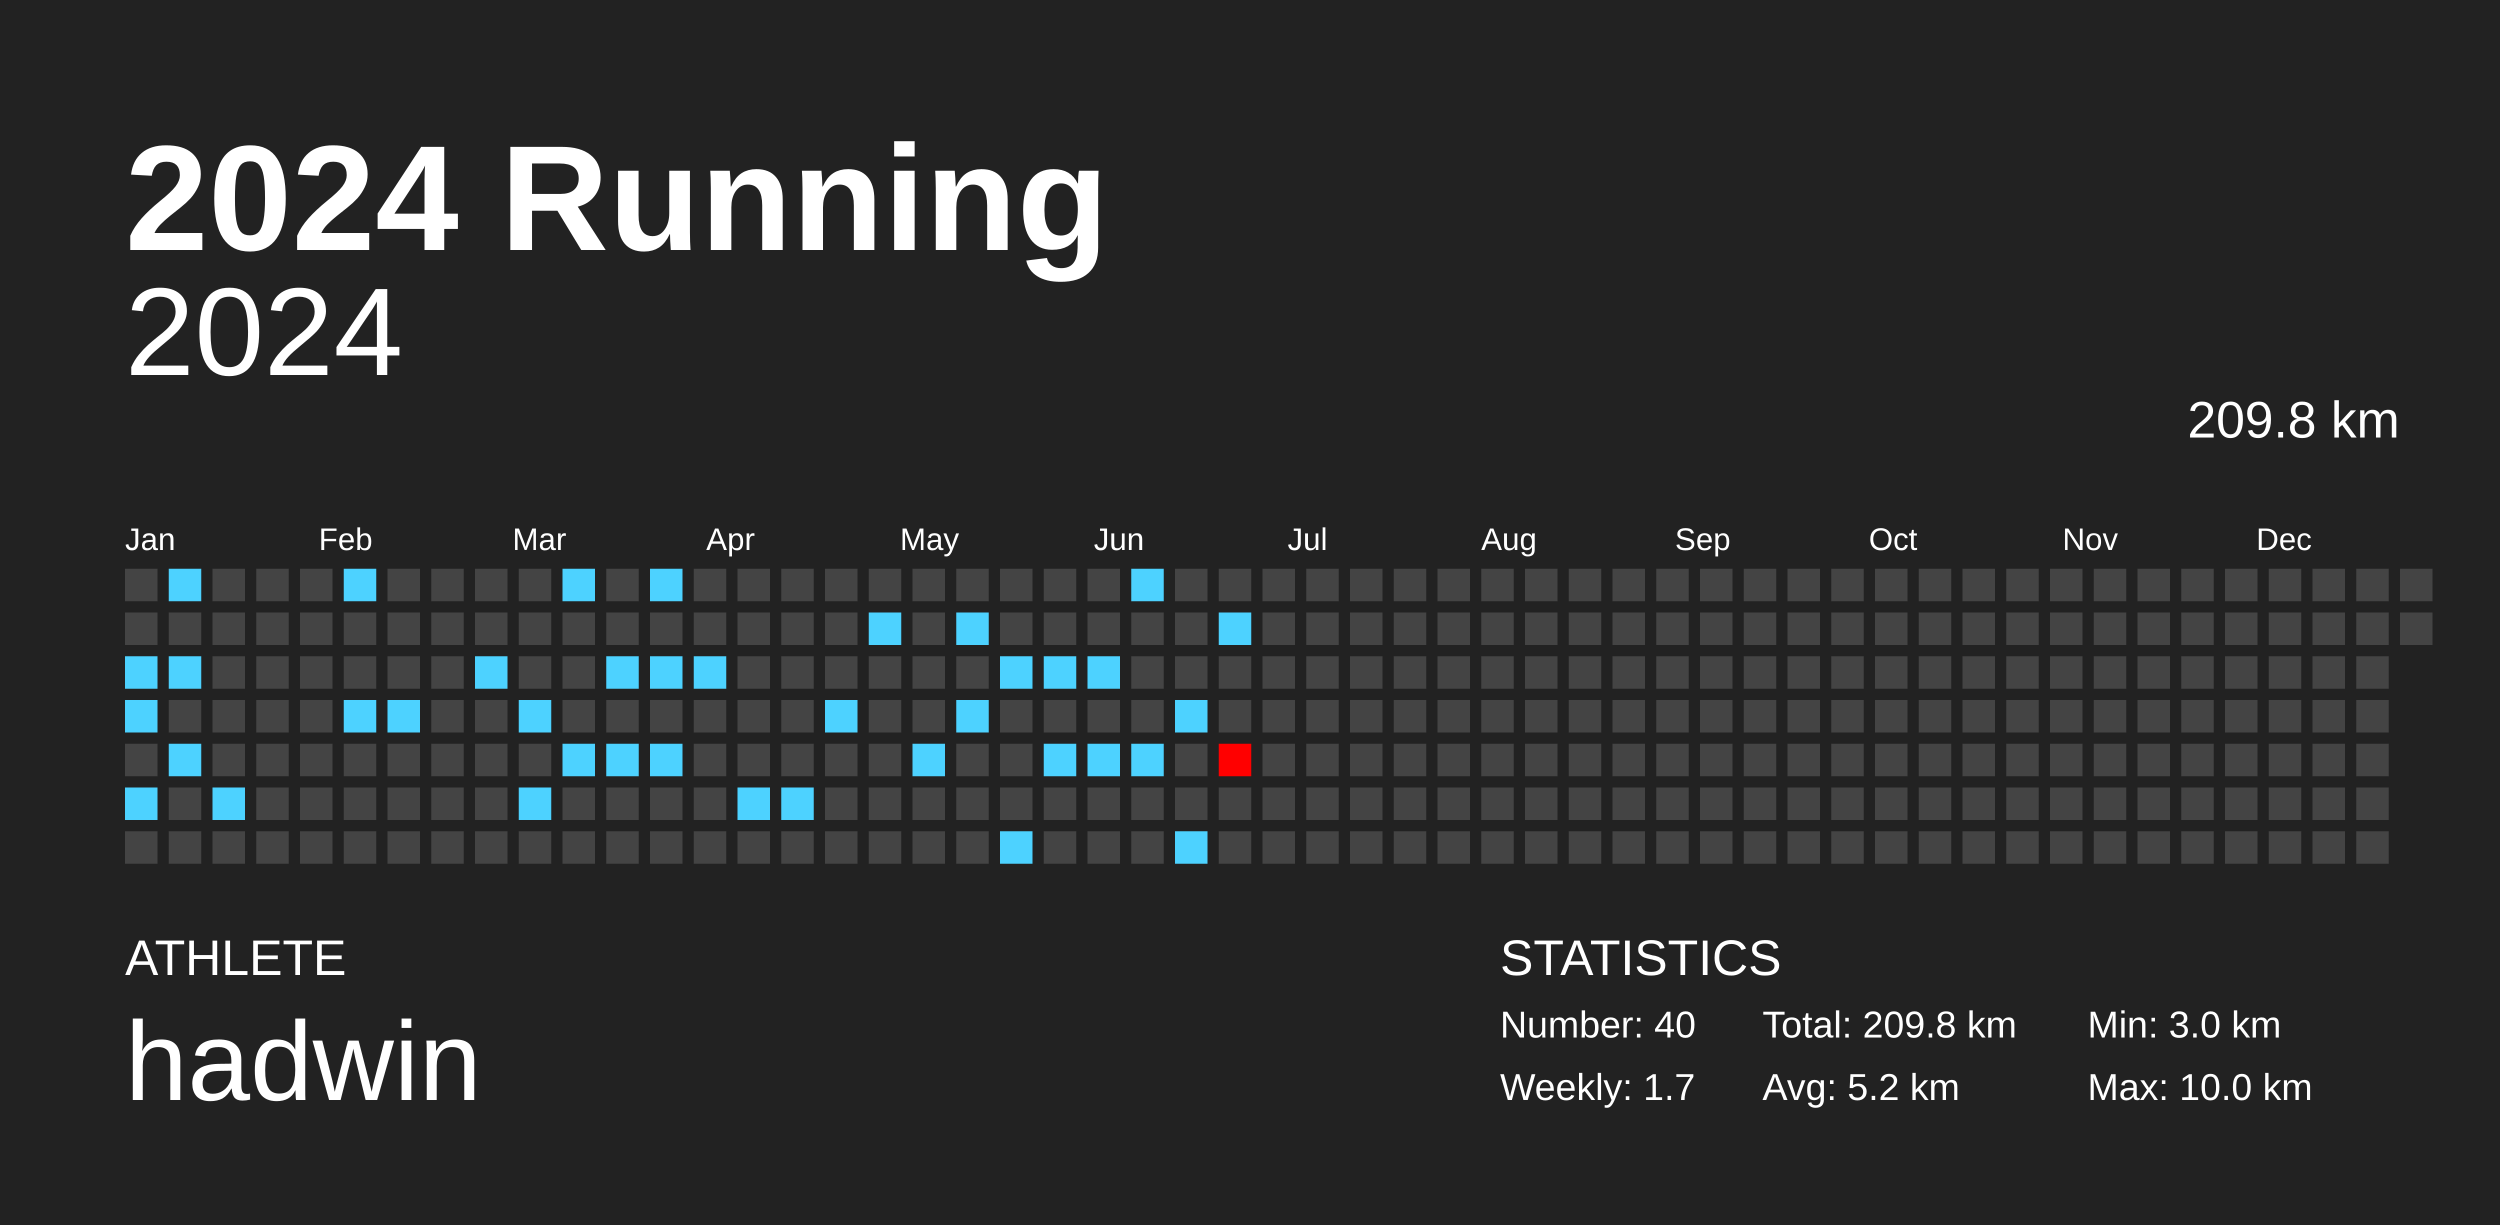
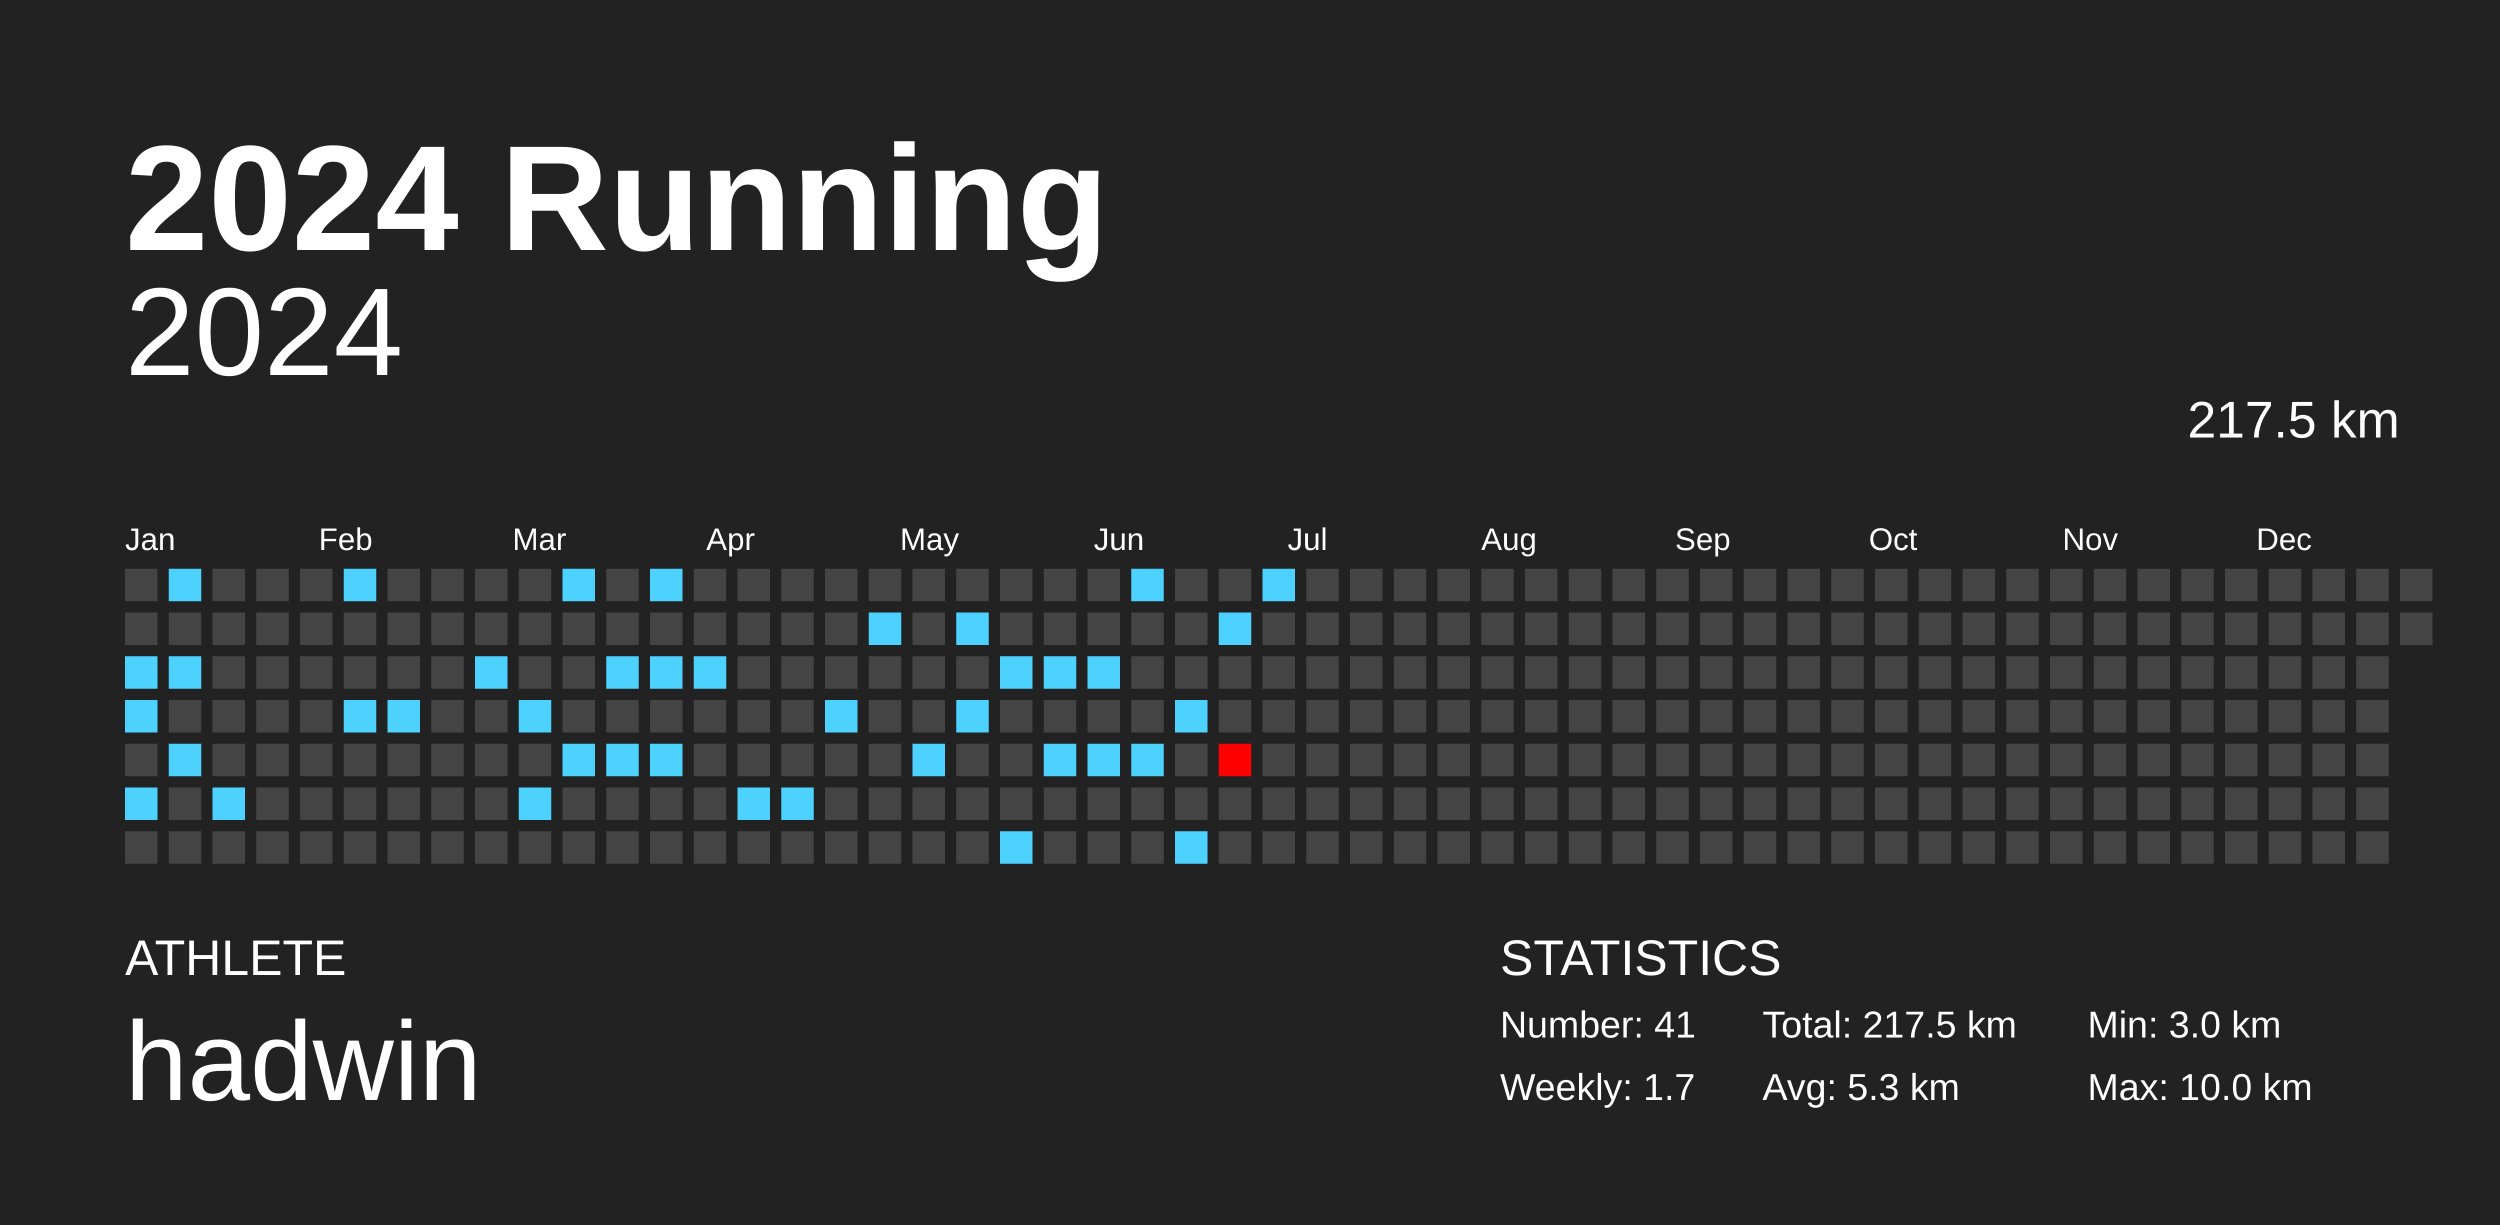
<svg xmlns="http://www.w3.org/2000/svg" baseProfile="full" height="98mm" version="1.1" viewBox="0,0,200,98" width="200mm">
  <defs />
  <rect fill="#222222" height="98" width="200" x="0" y="0" />
  <text fill="#FFFFFF" style="font-size:12px; font-family:Arial; font-weight:bold;" x="10" y="20">2024 Running</text>
  <text fill="#FFFFFF" style="font-size:4px; font-family:Arial" x="10" y="78">ATHLETE</text>
  <text fill="#FFFFFF" style="font-size:9px; font-family:Arial" x="10" y="88">hadwin</text>
  <text fill="#FFFFFF" style="font-size:4px; font-family:Arial" x="120" y="78">STATISTICS</text>
-   <text fill="#FFFFFF" style="font-size:3px; font-family:Arial" x="120" y="83">Number: 40</text>
+   <text fill="#FFFFFF" style="font-size:3px; font-family:Arial" x="120" y="83">Number: 41</text>
  <text fill="#FFFFFF" style="font-size:3px; font-family:Arial" x="120" y="88">Weekly: 1.7</text>
-   <text fill="#FFFFFF" style="font-size:3px; font-family:Arial" x="141" y="83">Total: 209.8 km</text>
-   <text fill="#FFFFFF" style="font-size:3px; font-family:Arial" x="141" y="88">Avg: 5.2 km</text>
+   <text fill="#FFFFFF" style="font-size:3px; font-family:Arial" x="141" y="83">Total: 217.5 km</text>
+   <text fill="#FFFFFF" style="font-size:3px; font-family:Arial" x="141" y="88">Avg: 5.3 km</text>
  <text fill="#FFFFFF" style="font-size:3px; font-family:Arial" x="167" y="83">Min: 3.0 km</text>
  <text fill="#FFFFFF" style="font-size:3px; font-family:Arial" x="167" y="88">Max: 10.0 km</text>
  <text alignment-baseline="hanging" fill="#FFFFFF" style="font-size:10.0px; font-family:Arial;" x="10" y="30">2024</text>
-   <text alignment-baseline="hanging" fill="#FFFFFF" style="font-size:4.125px; font-family:Arial;" x="175" y="35">209.8 km</text>
+   <text alignment-baseline="hanging" fill="#FFFFFF" style="font-size:4.125px; font-family:Arial;" x="175" y="35">217.5 km</text>
  <text fill="#FFFFFF" style="font-size:2.5px; font-family:Arial" x="10.0" y="44">Jan</text>
  <text fill="#FFFFFF" style="font-size:2.5px; font-family:Arial" x="25.5" y="44">Feb</text>
  <text fill="#FFFFFF" style="font-size:2.5px; font-family:Arial" x="41.0" y="44">Mar</text>
  <text fill="#FFFFFF" style="font-size:2.5px; font-family:Arial" x="56.5" y="44">Apr</text>
  <text fill="#FFFFFF" style="font-size:2.5px; font-family:Arial" x="72.0" y="44">May</text>
  <text fill="#FFFFFF" style="font-size:2.5px; font-family:Arial" x="87.5" y="44">Jun</text>
  <text fill="#FFFFFF" style="font-size:2.5px; font-family:Arial" x="103.0" y="44">Jul</text>
  <text fill="#FFFFFF" style="font-size:2.5px; font-family:Arial" x="118.5" y="44">Aug</text>
  <text fill="#FFFFFF" style="font-size:2.5px; font-family:Arial" x="134.0" y="44">Sep</text>
  <text fill="#FFFFFF" style="font-size:2.5px; font-family:Arial" x="149.5" y="44">Oct</text>
  <text fill="#FFFFFF" style="font-size:2.5px; font-family:Arial" x="165.0" y="44">Nov</text>
  <text fill="#FFFFFF" style="font-size:2.5px; font-family:Arial" x="180.5" y="44">Dec</text>
  <rect fill="#444444" height="2.6" width="2.6" x="10.0" y="45.5" />
  <rect fill="#444444" height="2.6" width="2.6" x="10.0" y="49.0" />
  <rect fill="#4dd2ff" height="2.6" width="2.6" x="10.0" y="52.5" />
  <rect fill="#4dd2ff" height="2.6" width="2.6" x="10.0" y="56.0" />
  <rect fill="#444444" height="2.6" width="2.6" x="10.0" y="59.5" />
  <rect fill="#4dd2ff" height="2.6" width="2.6" x="10.0" y="63.0" />
  <rect fill="#444444" height="2.6" width="2.6" x="10.0" y="66.5" />
  <rect fill="#4dd2ff" height="2.6" width="2.6" x="13.5" y="45.5" />
  <rect fill="#444444" height="2.6" width="2.6" x="13.5" y="49.0" />
  <rect fill="#4dd2ff" height="2.6" width="2.6" x="13.5" y="52.5" />
  <rect fill="#444444" height="2.6" width="2.6" x="13.5" y="56.0" />
  <rect fill="#4dd2ff" height="2.6" width="2.6" x="13.5" y="59.5" />
  <rect fill="#444444" height="2.6" width="2.6" x="13.5" y="63.0" />
  <rect fill="#444444" height="2.6" width="2.6" x="13.5" y="66.5" />
  <rect fill="#444444" height="2.6" width="2.6" x="17.0" y="45.5" />
  <rect fill="#444444" height="2.6" width="2.6" x="17.0" y="49.0" />
  <rect fill="#444444" height="2.6" width="2.6" x="17.0" y="52.5" />
  <rect fill="#444444" height="2.6" width="2.6" x="17.0" y="56.0" />
  <rect fill="#444444" height="2.6" width="2.6" x="17.0" y="59.5" />
  <rect fill="#4dd2ff" height="2.6" width="2.6" x="17.0" y="63.0" />
  <rect fill="#444444" height="2.6" width="2.6" x="17.0" y="66.5" />
  <rect fill="#444444" height="2.6" width="2.6" x="20.5" y="45.5" />
  <rect fill="#444444" height="2.6" width="2.6" x="20.5" y="49.0" />
  <rect fill="#444444" height="2.6" width="2.6" x="20.5" y="52.5" />
  <rect fill="#444444" height="2.6" width="2.6" x="20.5" y="56.0" />
  <rect fill="#444444" height="2.6" width="2.6" x="20.5" y="59.5" />
  <rect fill="#444444" height="2.6" width="2.6" x="20.5" y="63.0" />
  <rect fill="#444444" height="2.6" width="2.6" x="20.5" y="66.5" />
  <rect fill="#444444" height="2.6" width="2.6" x="24.0" y="45.5" />
  <rect fill="#444444" height="2.6" width="2.6" x="24.0" y="49.0" />
  <rect fill="#444444" height="2.6" width="2.6" x="24.0" y="52.5" />
  <rect fill="#444444" height="2.6" width="2.6" x="24.0" y="56.0" />
  <rect fill="#444444" height="2.6" width="2.6" x="24.0" y="59.5" />
  <rect fill="#444444" height="2.6" width="2.6" x="24.0" y="63.0" />
  <rect fill="#444444" height="2.6" width="2.6" x="24.0" y="66.5" />
  <rect fill="#4dd2ff" height="2.6" width="2.6" x="27.5" y="45.5" />
  <rect fill="#444444" height="2.6" width="2.6" x="27.5" y="49.0" />
  <rect fill="#444444" height="2.6" width="2.6" x="27.5" y="52.5" />
  <rect fill="#4dd2ff" height="2.6" width="2.6" x="27.5" y="56.0" />
  <rect fill="#444444" height="2.6" width="2.6" x="27.5" y="59.5" />
  <rect fill="#444444" height="2.6" width="2.6" x="27.5" y="63.0" />
  <rect fill="#444444" height="2.6" width="2.6" x="27.5" y="66.5" />
  <rect fill="#444444" height="2.6" width="2.6" x="31.0" y="45.5" />
  <rect fill="#444444" height="2.6" width="2.6" x="31.0" y="49.0" />
  <rect fill="#444444" height="2.6" width="2.6" x="31.0" y="52.5" />
  <rect fill="#4dd2ff" height="2.6" width="2.6" x="31.0" y="56.0" />
  <rect fill="#444444" height="2.6" width="2.6" x="31.0" y="59.5" />
  <rect fill="#444444" height="2.6" width="2.6" x="31.0" y="63.0" />
  <rect fill="#444444" height="2.6" width="2.6" x="31.0" y="66.5" />
  <rect fill="#444444" height="2.6" width="2.6" x="34.5" y="45.5" />
  <rect fill="#444444" height="2.6" width="2.6" x="34.5" y="49.0" />
  <rect fill="#444444" height="2.6" width="2.6" x="34.5" y="52.5" />
  <rect fill="#444444" height="2.6" width="2.6" x="34.5" y="56.0" />
  <rect fill="#444444" height="2.6" width="2.6" x="34.5" y="59.5" />
  <rect fill="#444444" height="2.6" width="2.6" x="34.5" y="63.0" />
  <rect fill="#444444" height="2.6" width="2.6" x="34.5" y="66.5" />
  <rect fill="#444444" height="2.6" width="2.6" x="38.0" y="45.5" />
  <rect fill="#444444" height="2.6" width="2.6" x="38.0" y="49.0" />
  <rect fill="#4dd2ff" height="2.6" width="2.6" x="38.0" y="52.5" />
  <rect fill="#444444" height="2.6" width="2.6" x="38.0" y="56.0" />
  <rect fill="#444444" height="2.6" width="2.6" x="38.0" y="59.5" />
  <rect fill="#444444" height="2.6" width="2.6" x="38.0" y="63.0" />
  <rect fill="#444444" height="2.6" width="2.6" x="38.0" y="66.5" />
  <rect fill="#444444" height="2.6" width="2.6" x="41.5" y="45.5" />
  <rect fill="#444444" height="2.6" width="2.6" x="41.5" y="49.0" />
  <rect fill="#444444" height="2.6" width="2.6" x="41.5" y="52.5" />
  <rect fill="#4dd2ff" height="2.6" width="2.6" x="41.5" y="56.0" />
  <rect fill="#444444" height="2.6" width="2.6" x="41.5" y="59.5" />
  <rect fill="#4dd2ff" height="2.6" width="2.6" x="41.5" y="63.0" />
  <rect fill="#444444" height="2.6" width="2.6" x="41.5" y="66.5" />
  <rect fill="#4dd2ff" height="2.6" width="2.6" x="45.0" y="45.5" />
  <rect fill="#444444" height="2.6" width="2.6" x="45.0" y="49.0" />
  <rect fill="#444444" height="2.6" width="2.6" x="45.0" y="52.5" />
  <rect fill="#444444" height="2.6" width="2.6" x="45.0" y="56.0" />
  <rect fill="#4dd2ff" height="2.6" width="2.6" x="45.0" y="59.5" />
  <rect fill="#444444" height="2.6" width="2.6" x="45.0" y="63.0" />
  <rect fill="#444444" height="2.6" width="2.6" x="45.0" y="66.5" />
  <rect fill="#444444" height="2.6" width="2.6" x="48.5" y="45.5" />
  <rect fill="#444444" height="2.6" width="2.6" x="48.5" y="49.0" />
  <rect fill="#4dd2ff" height="2.6" width="2.6" x="48.5" y="52.5" />
  <rect fill="#444444" height="2.6" width="2.6" x="48.5" y="56.0" />
  <rect fill="#4dd2ff" height="2.6" width="2.6" x="48.5" y="59.5" />
  <rect fill="#444444" height="2.6" width="2.6" x="48.5" y="63.0" />
  <rect fill="#444444" height="2.6" width="2.6" x="48.5" y="66.5" />
  <rect fill="#4dd2ff" height="2.6" width="2.6" x="52.0" y="45.5" />
  <rect fill="#444444" height="2.6" width="2.6" x="52.0" y="49.0" />
  <rect fill="#4dd2ff" height="2.6" width="2.6" x="52.0" y="52.5" />
  <rect fill="#444444" height="2.6" width="2.6" x="52.0" y="56.0" />
  <rect fill="#4dd2ff" height="2.6" width="2.6" x="52.0" y="59.5" />
  <rect fill="#444444" height="2.6" width="2.6" x="52.0" y="63.0" />
  <rect fill="#444444" height="2.6" width="2.6" x="52.0" y="66.5" />
  <rect fill="#444444" height="2.6" width="2.6" x="55.5" y="45.5" />
  <rect fill="#444444" height="2.6" width="2.6" x="55.5" y="49.0" />
  <rect fill="#4dd2ff" height="2.6" width="2.6" x="55.5" y="52.5" />
  <rect fill="#444444" height="2.6" width="2.6" x="55.5" y="56.0" />
  <rect fill="#444444" height="2.6" width="2.6" x="55.5" y="59.5" />
  <rect fill="#444444" height="2.6" width="2.6" x="55.5" y="63.0" />
  <rect fill="#444444" height="2.6" width="2.6" x="55.5" y="66.5" />
  <rect fill="#444444" height="2.6" width="2.6" x="59.0" y="45.5" />
  <rect fill="#444444" height="2.6" width="2.6" x="59.0" y="49.0" />
  <rect fill="#444444" height="2.6" width="2.6" x="59.0" y="52.5" />
  <rect fill="#444444" height="2.6" width="2.6" x="59.0" y="56.0" />
  <rect fill="#444444" height="2.6" width="2.6" x="59.0" y="59.5" />
  <rect fill="#4dd2ff" height="2.6" width="2.6" x="59.0" y="63.0" />
  <rect fill="#444444" height="2.6" width="2.6" x="59.0" y="66.5" />
  <rect fill="#444444" height="2.6" width="2.6" x="62.5" y="45.5" />
  <rect fill="#444444" height="2.6" width="2.6" x="62.5" y="49.0" />
  <rect fill="#444444" height="2.6" width="2.6" x="62.5" y="52.5" />
  <rect fill="#444444" height="2.6" width="2.6" x="62.5" y="56.0" />
  <rect fill="#444444" height="2.6" width="2.6" x="62.5" y="59.5" />
  <rect fill="#4dd2ff" height="2.6" width="2.6" x="62.5" y="63.0" />
  <rect fill="#444444" height="2.6" width="2.6" x="62.5" y="66.5" />
  <rect fill="#444444" height="2.6" width="2.6" x="66.0" y="45.5" />
  <rect fill="#444444" height="2.6" width="2.6" x="66.0" y="49.0" />
  <rect fill="#444444" height="2.6" width="2.6" x="66.0" y="52.5" />
  <rect fill="#4dd2ff" height="2.6" width="2.6" x="66.0" y="56.0" />
  <rect fill="#444444" height="2.6" width="2.6" x="66.0" y="59.5" />
  <rect fill="#444444" height="2.6" width="2.6" x="66.0" y="63.0" />
  <rect fill="#444444" height="2.6" width="2.6" x="66.0" y="66.5" />
  <rect fill="#444444" height="2.6" width="2.6" x="69.5" y="45.5" />
  <rect fill="#4dd2ff" height="2.6" width="2.6" x="69.5" y="49.0" />
  <rect fill="#444444" height="2.6" width="2.6" x="69.5" y="52.5" />
  <rect fill="#444444" height="2.6" width="2.6" x="69.5" y="56.0" />
  <rect fill="#444444" height="2.6" width="2.6" x="69.5" y="59.5" />
  <rect fill="#444444" height="2.6" width="2.6" x="69.5" y="63.0" />
  <rect fill="#444444" height="2.6" width="2.6" x="69.5" y="66.5" />
  <rect fill="#444444" height="2.6" width="2.6" x="73.0" y="45.5" />
  <rect fill="#444444" height="2.6" width="2.6" x="73.0" y="49.0" />
  <rect fill="#444444" height="2.6" width="2.6" x="73.0" y="52.5" />
  <rect fill="#444444" height="2.6" width="2.6" x="73.0" y="56.0" />
  <rect fill="#4dd2ff" height="2.6" width="2.6" x="73.0" y="59.5" />
  <rect fill="#444444" height="2.6" width="2.6" x="73.0" y="63.0" />
  <rect fill="#444444" height="2.6" width="2.6" x="73.0" y="66.5" />
  <rect fill="#444444" height="2.6" width="2.6" x="76.5" y="45.5" />
  <rect fill="#4dd2ff" height="2.6" width="2.6" x="76.5" y="49.0" />
  <rect fill="#444444" height="2.6" width="2.6" x="76.5" y="52.5" />
  <rect fill="#4dd2ff" height="2.6" width="2.6" x="76.5" y="56.0" />
  <rect fill="#444444" height="2.6" width="2.6" x="76.5" y="59.5" />
  <rect fill="#444444" height="2.6" width="2.6" x="76.5" y="63.0" />
  <rect fill="#444444" height="2.6" width="2.6" x="76.5" y="66.5" />
  <rect fill="#444444" height="2.6" width="2.6" x="80.0" y="45.5" />
  <rect fill="#444444" height="2.6" width="2.6" x="80.0" y="49.0" />
  <rect fill="#4dd2ff" height="2.6" width="2.6" x="80.0" y="52.5" />
  <rect fill="#444444" height="2.6" width="2.6" x="80.0" y="56.0" />
  <rect fill="#444444" height="2.6" width="2.6" x="80.0" y="59.5" />
  <rect fill="#444444" height="2.6" width="2.6" x="80.0" y="63.0" />
  <rect fill="#4dd2ff" height="2.6" width="2.6" x="80.0" y="66.5" />
  <rect fill="#444444" height="2.6" width="2.6" x="83.5" y="45.5" />
  <rect fill="#444444" height="2.6" width="2.6" x="83.5" y="49.0" />
  <rect fill="#4dd2ff" height="2.6" width="2.6" x="83.5" y="52.5" />
  <rect fill="#444444" height="2.6" width="2.6" x="83.5" y="56.0" />
  <rect fill="#4dd2ff" height="2.6" width="2.6" x="83.5" y="59.5" />
  <rect fill="#444444" height="2.6" width="2.6" x="83.5" y="63.0" />
  <rect fill="#444444" height="2.6" width="2.6" x="83.5" y="66.5" />
  <rect fill="#444444" height="2.6" width="2.6" x="87.0" y="45.5" />
  <rect fill="#444444" height="2.6" width="2.6" x="87.0" y="49.0" />
  <rect fill="#4dd2ff" height="2.6" width="2.6" x="87.0" y="52.5" />
  <rect fill="#444444" height="2.6" width="2.6" x="87.0" y="56.0" />
  <rect fill="#4dd2ff" height="2.6" width="2.6" x="87.0" y="59.5" />
  <rect fill="#444444" height="2.6" width="2.6" x="87.0" y="63.0" />
  <rect fill="#444444" height="2.6" width="2.6" x="87.0" y="66.5" />
  <rect fill="#4dd2ff" height="2.6" width="2.6" x="90.5" y="45.5" />
  <rect fill="#444444" height="2.6" width="2.6" x="90.5" y="49.0" />
  <rect fill="#444444" height="2.6" width="2.6" x="90.5" y="52.5" />
  <rect fill="#444444" height="2.6" width="2.6" x="90.5" y="56.0" />
  <rect fill="#4dd2ff" height="2.6" width="2.6" x="90.5" y="59.5" />
  <rect fill="#444444" height="2.6" width="2.6" x="90.5" y="63.0" />
  <rect fill="#444444" height="2.6" width="2.6" x="90.5" y="66.5" />
  <rect fill="#444444" height="2.6" width="2.6" x="94.0" y="45.5" />
  <rect fill="#444444" height="2.6" width="2.6" x="94.0" y="49.0" />
  <rect fill="#444444" height="2.6" width="2.6" x="94.0" y="52.5" />
  <rect fill="#4dd2ff" height="2.6" width="2.6" x="94.0" y="56.0" />
  <rect fill="#444444" height="2.6" width="2.6" x="94.0" y="59.5" />
  <rect fill="#444444" height="2.6" width="2.6" x="94.0" y="63.0" />
  <rect fill="#4dd2ff" height="2.6" width="2.6" x="94.0" y="66.5" />
  <rect fill="#444444" height="2.6" width="2.6" x="97.5" y="45.5" />
  <rect fill="#4dd2ff" height="2.6" width="2.6" x="97.5" y="49.0" />
  <rect fill="#444444" height="2.6" width="2.6" x="97.5" y="52.5" />
  <rect fill="#444444" height="2.6" width="2.6" x="97.5" y="56.0" />
  <rect fill="#ff0000" height="2.6" width="2.6" x="97.5" y="59.5" />
  <rect fill="#444444" height="2.6" width="2.6" x="97.5" y="63.0" />
  <rect fill="#444444" height="2.6" width="2.6" x="97.5" y="66.5" />
-   <rect fill="#444444" height="2.6" width="2.6" x="101.0" y="45.5" />
+   <rect fill="#4dd2ff" height="2.6" width="2.6" x="101.0" y="45.5" />
  <rect fill="#444444" height="2.6" width="2.6" x="101.0" y="49.0" />
  <rect fill="#444444" height="2.6" width="2.6" x="101.0" y="52.5" />
  <rect fill="#444444" height="2.6" width="2.6" x="101.0" y="56.0" />
  <rect fill="#444444" height="2.6" width="2.6" x="101.0" y="59.5" />
  <rect fill="#444444" height="2.6" width="2.6" x="101.0" y="63.0" />
  <rect fill="#444444" height="2.6" width="2.6" x="101.0" y="66.5" />
  <rect fill="#444444" height="2.6" width="2.6" x="104.5" y="45.5" />
  <rect fill="#444444" height="2.6" width="2.6" x="104.5" y="49.0" />
  <rect fill="#444444" height="2.6" width="2.6" x="104.5" y="52.5" />
  <rect fill="#444444" height="2.6" width="2.6" x="104.5" y="56.0" />
  <rect fill="#444444" height="2.6" width="2.6" x="104.5" y="59.5" />
  <rect fill="#444444" height="2.6" width="2.6" x="104.5" y="63.0" />
  <rect fill="#444444" height="2.6" width="2.6" x="104.5" y="66.5" />
  <rect fill="#444444" height="2.6" width="2.6" x="108.0" y="45.5" />
  <rect fill="#444444" height="2.6" width="2.6" x="108.0" y="49.0" />
  <rect fill="#444444" height="2.6" width="2.6" x="108.0" y="52.5" />
  <rect fill="#444444" height="2.6" width="2.6" x="108.0" y="56.0" />
  <rect fill="#444444" height="2.6" width="2.6" x="108.0" y="59.5" />
  <rect fill="#444444" height="2.6" width="2.6" x="108.0" y="63.0" />
  <rect fill="#444444" height="2.6" width="2.6" x="108.0" y="66.5" />
  <rect fill="#444444" height="2.6" width="2.6" x="111.5" y="45.5" />
  <rect fill="#444444" height="2.6" width="2.6" x="111.5" y="49.0" />
  <rect fill="#444444" height="2.6" width="2.6" x="111.5" y="52.5" />
  <rect fill="#444444" height="2.6" width="2.6" x="111.5" y="56.0" />
  <rect fill="#444444" height="2.6" width="2.6" x="111.5" y="59.5" />
  <rect fill="#444444" height="2.6" width="2.6" x="111.5" y="63.0" />
  <rect fill="#444444" height="2.6" width="2.6" x="111.5" y="66.5" />
  <rect fill="#444444" height="2.6" width="2.6" x="115.0" y="45.5" />
  <rect fill="#444444" height="2.6" width="2.6" x="115.0" y="49.0" />
  <rect fill="#444444" height="2.6" width="2.6" x="115.0" y="52.5" />
  <rect fill="#444444" height="2.6" width="2.6" x="115.0" y="56.0" />
  <rect fill="#444444" height="2.6" width="2.6" x="115.0" y="59.5" />
  <rect fill="#444444" height="2.6" width="2.6" x="115.0" y="63.0" />
  <rect fill="#444444" height="2.6" width="2.6" x="115.0" y="66.5" />
  <rect fill="#444444" height="2.6" width="2.6" x="118.5" y="45.5" />
  <rect fill="#444444" height="2.6" width="2.6" x="118.5" y="49.0" />
  <rect fill="#444444" height="2.6" width="2.6" x="118.5" y="52.5" />
  <rect fill="#444444" height="2.6" width="2.6" x="118.5" y="56.0" />
  <rect fill="#444444" height="2.6" width="2.6" x="118.5" y="59.5" />
  <rect fill="#444444" height="2.6" width="2.6" x="118.5" y="63.0" />
  <rect fill="#444444" height="2.6" width="2.6" x="118.5" y="66.5" />
  <rect fill="#444444" height="2.6" width="2.6" x="122.0" y="45.5" />
  <rect fill="#444444" height="2.6" width="2.6" x="122.0" y="49.0" />
  <rect fill="#444444" height="2.6" width="2.6" x="122.0" y="52.5" />
  <rect fill="#444444" height="2.6" width="2.6" x="122.0" y="56.0" />
  <rect fill="#444444" height="2.6" width="2.6" x="122.0" y="59.5" />
  <rect fill="#444444" height="2.6" width="2.6" x="122.0" y="63.0" />
  <rect fill="#444444" height="2.6" width="2.6" x="122.0" y="66.5" />
  <rect fill="#444444" height="2.6" width="2.6" x="125.5" y="45.5" />
  <rect fill="#444444" height="2.6" width="2.6" x="125.5" y="49.0" />
  <rect fill="#444444" height="2.6" width="2.6" x="125.5" y="52.5" />
  <rect fill="#444444" height="2.6" width="2.6" x="125.5" y="56.0" />
  <rect fill="#444444" height="2.6" width="2.6" x="125.5" y="59.5" />
  <rect fill="#444444" height="2.6" width="2.6" x="125.5" y="63.0" />
  <rect fill="#444444" height="2.6" width="2.6" x="125.5" y="66.5" />
  <rect fill="#444444" height="2.6" width="2.6" x="129.0" y="45.5" />
  <rect fill="#444444" height="2.6" width="2.6" x="129.0" y="49.0" />
  <rect fill="#444444" height="2.6" width="2.6" x="129.0" y="52.5" />
  <rect fill="#444444" height="2.6" width="2.6" x="129.0" y="56.0" />
  <rect fill="#444444" height="2.6" width="2.6" x="129.0" y="59.5" />
  <rect fill="#444444" height="2.6" width="2.6" x="129.0" y="63.0" />
  <rect fill="#444444" height="2.6" width="2.6" x="129.0" y="66.5" />
  <rect fill="#444444" height="2.6" width="2.6" x="132.5" y="45.5" />
  <rect fill="#444444" height="2.6" width="2.6" x="132.5" y="49.0" />
  <rect fill="#444444" height="2.6" width="2.6" x="132.5" y="52.5" />
  <rect fill="#444444" height="2.6" width="2.6" x="132.5" y="56.0" />
  <rect fill="#444444" height="2.6" width="2.6" x="132.5" y="59.5" />
  <rect fill="#444444" height="2.6" width="2.6" x="132.5" y="63.0" />
  <rect fill="#444444" height="2.6" width="2.6" x="132.5" y="66.5" />
  <rect fill="#444444" height="2.6" width="2.6" x="136.0" y="45.5" />
  <rect fill="#444444" height="2.6" width="2.6" x="136.0" y="49.0" />
  <rect fill="#444444" height="2.6" width="2.6" x="136.0" y="52.5" />
  <rect fill="#444444" height="2.6" width="2.6" x="136.0" y="56.0" />
  <rect fill="#444444" height="2.6" width="2.6" x="136.0" y="59.5" />
  <rect fill="#444444" height="2.6" width="2.6" x="136.0" y="63.0" />
  <rect fill="#444444" height="2.6" width="2.6" x="136.0" y="66.5" />
  <rect fill="#444444" height="2.6" width="2.6" x="139.5" y="45.5" />
  <rect fill="#444444" height="2.6" width="2.6" x="139.5" y="49.0" />
  <rect fill="#444444" height="2.6" width="2.6" x="139.5" y="52.5" />
  <rect fill="#444444" height="2.6" width="2.6" x="139.5" y="56.0" />
  <rect fill="#444444" height="2.6" width="2.6" x="139.5" y="59.5" />
  <rect fill="#444444" height="2.6" width="2.6" x="139.5" y="63.0" />
  <rect fill="#444444" height="2.6" width="2.6" x="139.5" y="66.5" />
  <rect fill="#444444" height="2.6" width="2.6" x="143.0" y="45.5" />
  <rect fill="#444444" height="2.6" width="2.6" x="143.0" y="49.0" />
  <rect fill="#444444" height="2.6" width="2.6" x="143.0" y="52.5" />
  <rect fill="#444444" height="2.6" width="2.6" x="143.0" y="56.0" />
  <rect fill="#444444" height="2.6" width="2.6" x="143.0" y="59.5" />
  <rect fill="#444444" height="2.6" width="2.6" x="143.0" y="63.0" />
  <rect fill="#444444" height="2.6" width="2.6" x="143.0" y="66.5" />
  <rect fill="#444444" height="2.6" width="2.6" x="146.5" y="45.5" />
  <rect fill="#444444" height="2.6" width="2.6" x="146.5" y="49.0" />
  <rect fill="#444444" height="2.6" width="2.6" x="146.5" y="52.5" />
  <rect fill="#444444" height="2.6" width="2.6" x="146.5" y="56.0" />
  <rect fill="#444444" height="2.6" width="2.6" x="146.5" y="59.5" />
  <rect fill="#444444" height="2.6" width="2.6" x="146.5" y="63.0" />
  <rect fill="#444444" height="2.6" width="2.6" x="146.5" y="66.5" />
  <rect fill="#444444" height="2.6" width="2.6" x="150.0" y="45.5" />
  <rect fill="#444444" height="2.6" width="2.6" x="150.0" y="49.0" />
  <rect fill="#444444" height="2.6" width="2.6" x="150.0" y="52.5" />
  <rect fill="#444444" height="2.6" width="2.6" x="150.0" y="56.0" />
  <rect fill="#444444" height="2.6" width="2.6" x="150.0" y="59.5" />
  <rect fill="#444444" height="2.6" width="2.6" x="150.0" y="63.0" />
  <rect fill="#444444" height="2.6" width="2.6" x="150.0" y="66.5" />
  <rect fill="#444444" height="2.6" width="2.6" x="153.5" y="45.5" />
  <rect fill="#444444" height="2.6" width="2.6" x="153.5" y="49.0" />
  <rect fill="#444444" height="2.6" width="2.6" x="153.5" y="52.5" />
  <rect fill="#444444" height="2.6" width="2.6" x="153.5" y="56.0" />
  <rect fill="#444444" height="2.6" width="2.6" x="153.5" y="59.5" />
  <rect fill="#444444" height="2.6" width="2.6" x="153.5" y="63.0" />
  <rect fill="#444444" height="2.6" width="2.6" x="153.5" y="66.5" />
  <rect fill="#444444" height="2.6" width="2.6" x="157.0" y="45.5" />
  <rect fill="#444444" height="2.6" width="2.6" x="157.0" y="49.0" />
  <rect fill="#444444" height="2.6" width="2.6" x="157.0" y="52.5" />
  <rect fill="#444444" height="2.6" width="2.6" x="157.0" y="56.0" />
  <rect fill="#444444" height="2.6" width="2.6" x="157.0" y="59.5" />
  <rect fill="#444444" height="2.6" width="2.6" x="157.0" y="63.0" />
  <rect fill="#444444" height="2.6" width="2.6" x="157.0" y="66.5" />
  <rect fill="#444444" height="2.6" width="2.6" x="160.5" y="45.5" />
  <rect fill="#444444" height="2.6" width="2.6" x="160.5" y="49.0" />
  <rect fill="#444444" height="2.6" width="2.6" x="160.5" y="52.5" />
  <rect fill="#444444" height="2.6" width="2.6" x="160.5" y="56.0" />
  <rect fill="#444444" height="2.6" width="2.6" x="160.5" y="59.5" />
  <rect fill="#444444" height="2.6" width="2.6" x="160.5" y="63.0" />
  <rect fill="#444444" height="2.6" width="2.6" x="160.5" y="66.5" />
  <rect fill="#444444" height="2.6" width="2.6" x="164.0" y="45.5" />
  <rect fill="#444444" height="2.6" width="2.6" x="164.0" y="49.0" />
  <rect fill="#444444" height="2.6" width="2.6" x="164.0" y="52.5" />
  <rect fill="#444444" height="2.6" width="2.6" x="164.0" y="56.0" />
  <rect fill="#444444" height="2.6" width="2.6" x="164.0" y="59.5" />
  <rect fill="#444444" height="2.6" width="2.6" x="164.0" y="63.0" />
  <rect fill="#444444" height="2.6" width="2.6" x="164.0" y="66.5" />
  <rect fill="#444444" height="2.6" width="2.6" x="167.5" y="45.5" />
  <rect fill="#444444" height="2.6" width="2.6" x="167.5" y="49.0" />
  <rect fill="#444444" height="2.6" width="2.6" x="167.5" y="52.5" />
  <rect fill="#444444" height="2.6" width="2.6" x="167.5" y="56.0" />
  <rect fill="#444444" height="2.6" width="2.6" x="167.5" y="59.5" />
  <rect fill="#444444" height="2.6" width="2.6" x="167.5" y="63.0" />
  <rect fill="#444444" height="2.6" width="2.6" x="167.5" y="66.5" />
  <rect fill="#444444" height="2.6" width="2.6" x="171.0" y="45.5" />
  <rect fill="#444444" height="2.6" width="2.6" x="171.0" y="49.0" />
  <rect fill="#444444" height="2.6" width="2.6" x="171.0" y="52.5" />
  <rect fill="#444444" height="2.6" width="2.6" x="171.0" y="56.0" />
  <rect fill="#444444" height="2.6" width="2.6" x="171.0" y="59.5" />
  <rect fill="#444444" height="2.6" width="2.6" x="171.0" y="63.0" />
  <rect fill="#444444" height="2.6" width="2.6" x="171.0" y="66.5" />
  <rect fill="#444444" height="2.6" width="2.6" x="174.5" y="45.5" />
  <rect fill="#444444" height="2.6" width="2.6" x="174.5" y="49.0" />
  <rect fill="#444444" height="2.6" width="2.6" x="174.5" y="52.5" />
  <rect fill="#444444" height="2.6" width="2.6" x="174.5" y="56.0" />
  <rect fill="#444444" height="2.6" width="2.6" x="174.5" y="59.5" />
  <rect fill="#444444" height="2.6" width="2.6" x="174.5" y="63.0" />
  <rect fill="#444444" height="2.6" width="2.6" x="174.5" y="66.5" />
  <rect fill="#444444" height="2.6" width="2.6" x="178.0" y="45.5" />
  <rect fill="#444444" height="2.6" width="2.6" x="178.0" y="49.0" />
  <rect fill="#444444" height="2.6" width="2.6" x="178.0" y="52.5" />
  <rect fill="#444444" height="2.6" width="2.6" x="178.0" y="56.0" />
  <rect fill="#444444" height="2.6" width="2.6" x="178.0" y="59.5" />
  <rect fill="#444444" height="2.6" width="2.6" x="178.0" y="63.0" />
  <rect fill="#444444" height="2.6" width="2.6" x="178.0" y="66.5" />
  <rect fill="#444444" height="2.6" width="2.6" x="181.5" y="45.5" />
  <rect fill="#444444" height="2.6" width="2.6" x="181.5" y="49.0" />
  <rect fill="#444444" height="2.6" width="2.6" x="181.5" y="52.5" />
  <rect fill="#444444" height="2.6" width="2.6" x="181.5" y="56.0" />
  <rect fill="#444444" height="2.6" width="2.6" x="181.5" y="59.5" />
  <rect fill="#444444" height="2.6" width="2.6" x="181.5" y="63.0" />
  <rect fill="#444444" height="2.6" width="2.6" x="181.5" y="66.5" />
  <rect fill="#444444" height="2.6" width="2.6" x="185.0" y="45.5" />
  <rect fill="#444444" height="2.6" width="2.6" x="185.0" y="49.0" />
  <rect fill="#444444" height="2.6" width="2.6" x="185.0" y="52.5" />
  <rect fill="#444444" height="2.6" width="2.6" x="185.0" y="56.0" />
  <rect fill="#444444" height="2.6" width="2.6" x="185.0" y="59.5" />
  <rect fill="#444444" height="2.6" width="2.6" x="185.0" y="63.0" />
  <rect fill="#444444" height="2.6" width="2.6" x="185.0" y="66.5" />
  <rect fill="#444444" height="2.6" width="2.6" x="188.5" y="45.5" />
  <rect fill="#444444" height="2.6" width="2.6" x="188.5" y="49.0" />
  <rect fill="#444444" height="2.6" width="2.6" x="188.5" y="52.5" />
  <rect fill="#444444" height="2.6" width="2.6" x="188.5" y="56.0" />
  <rect fill="#444444" height="2.6" width="2.6" x="188.5" y="59.5" />
  <rect fill="#444444" height="2.6" width="2.6" x="188.5" y="63.0" />
  <rect fill="#444444" height="2.6" width="2.6" x="188.5" y="66.5" />
  <rect fill="#444444" height="2.6" width="2.6" x="192.0" y="45.5" />
  <rect fill="#444444" height="2.6" width="2.6" x="192.0" y="49.0" />
</svg>
